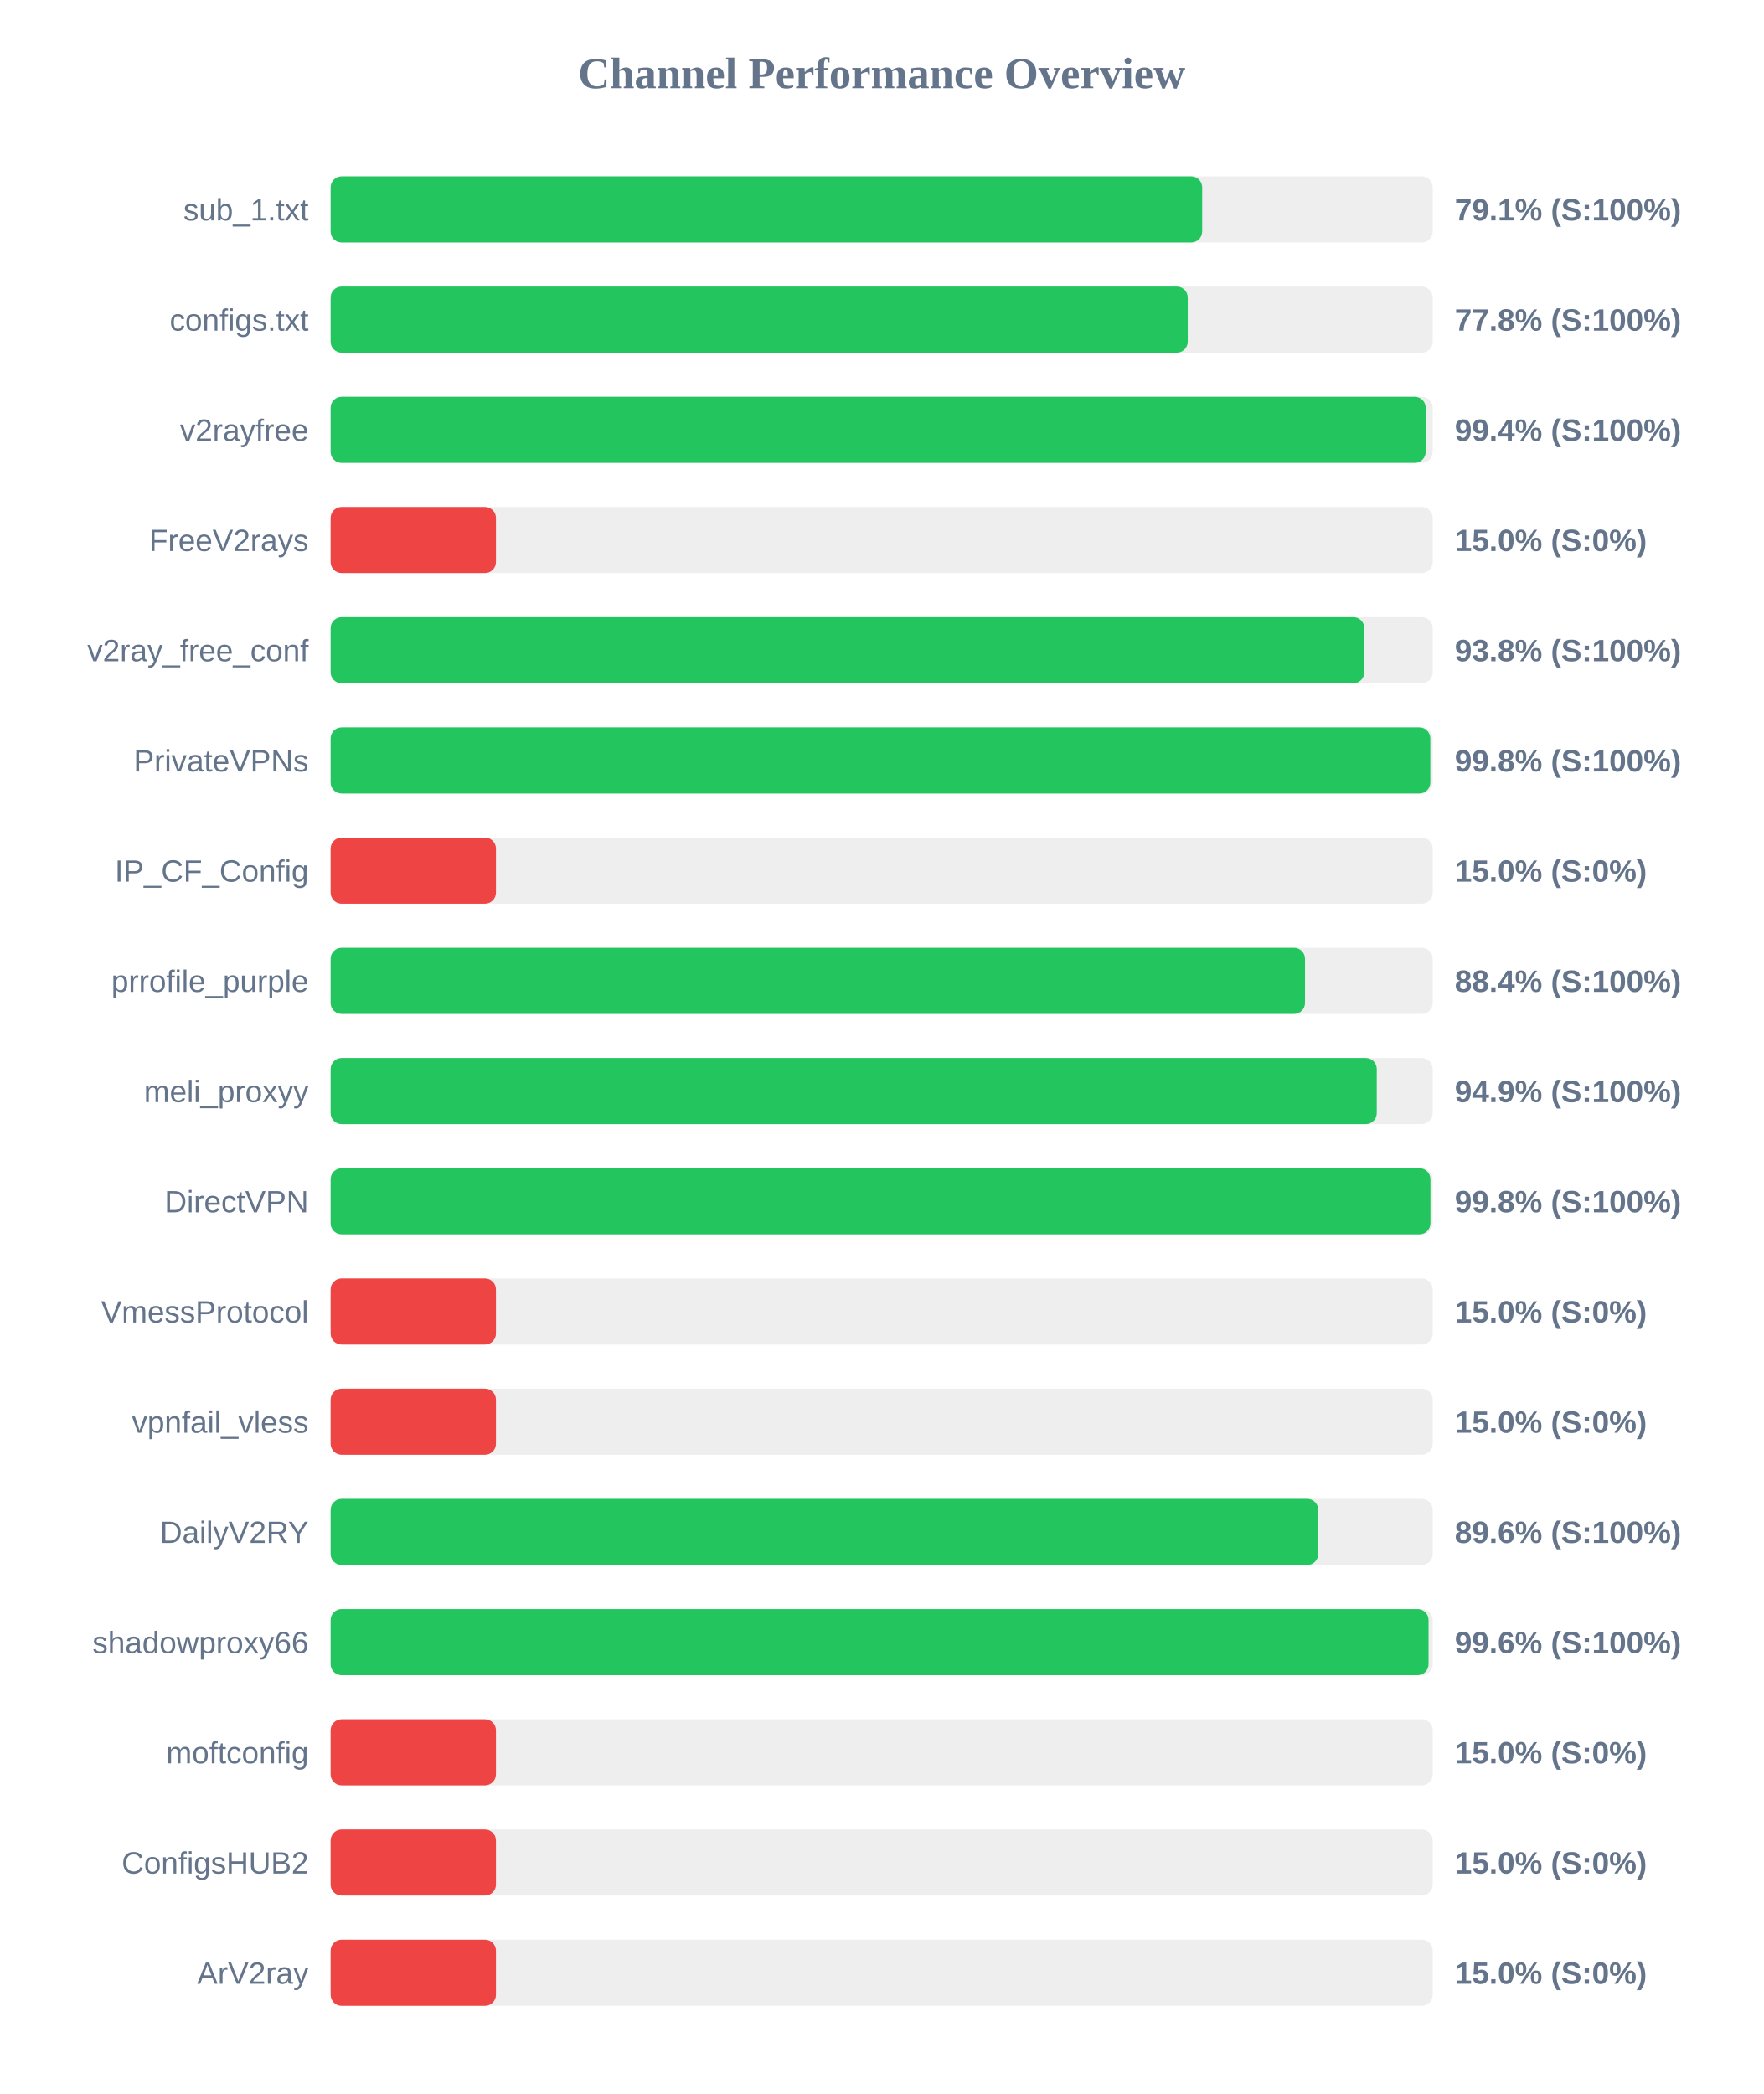
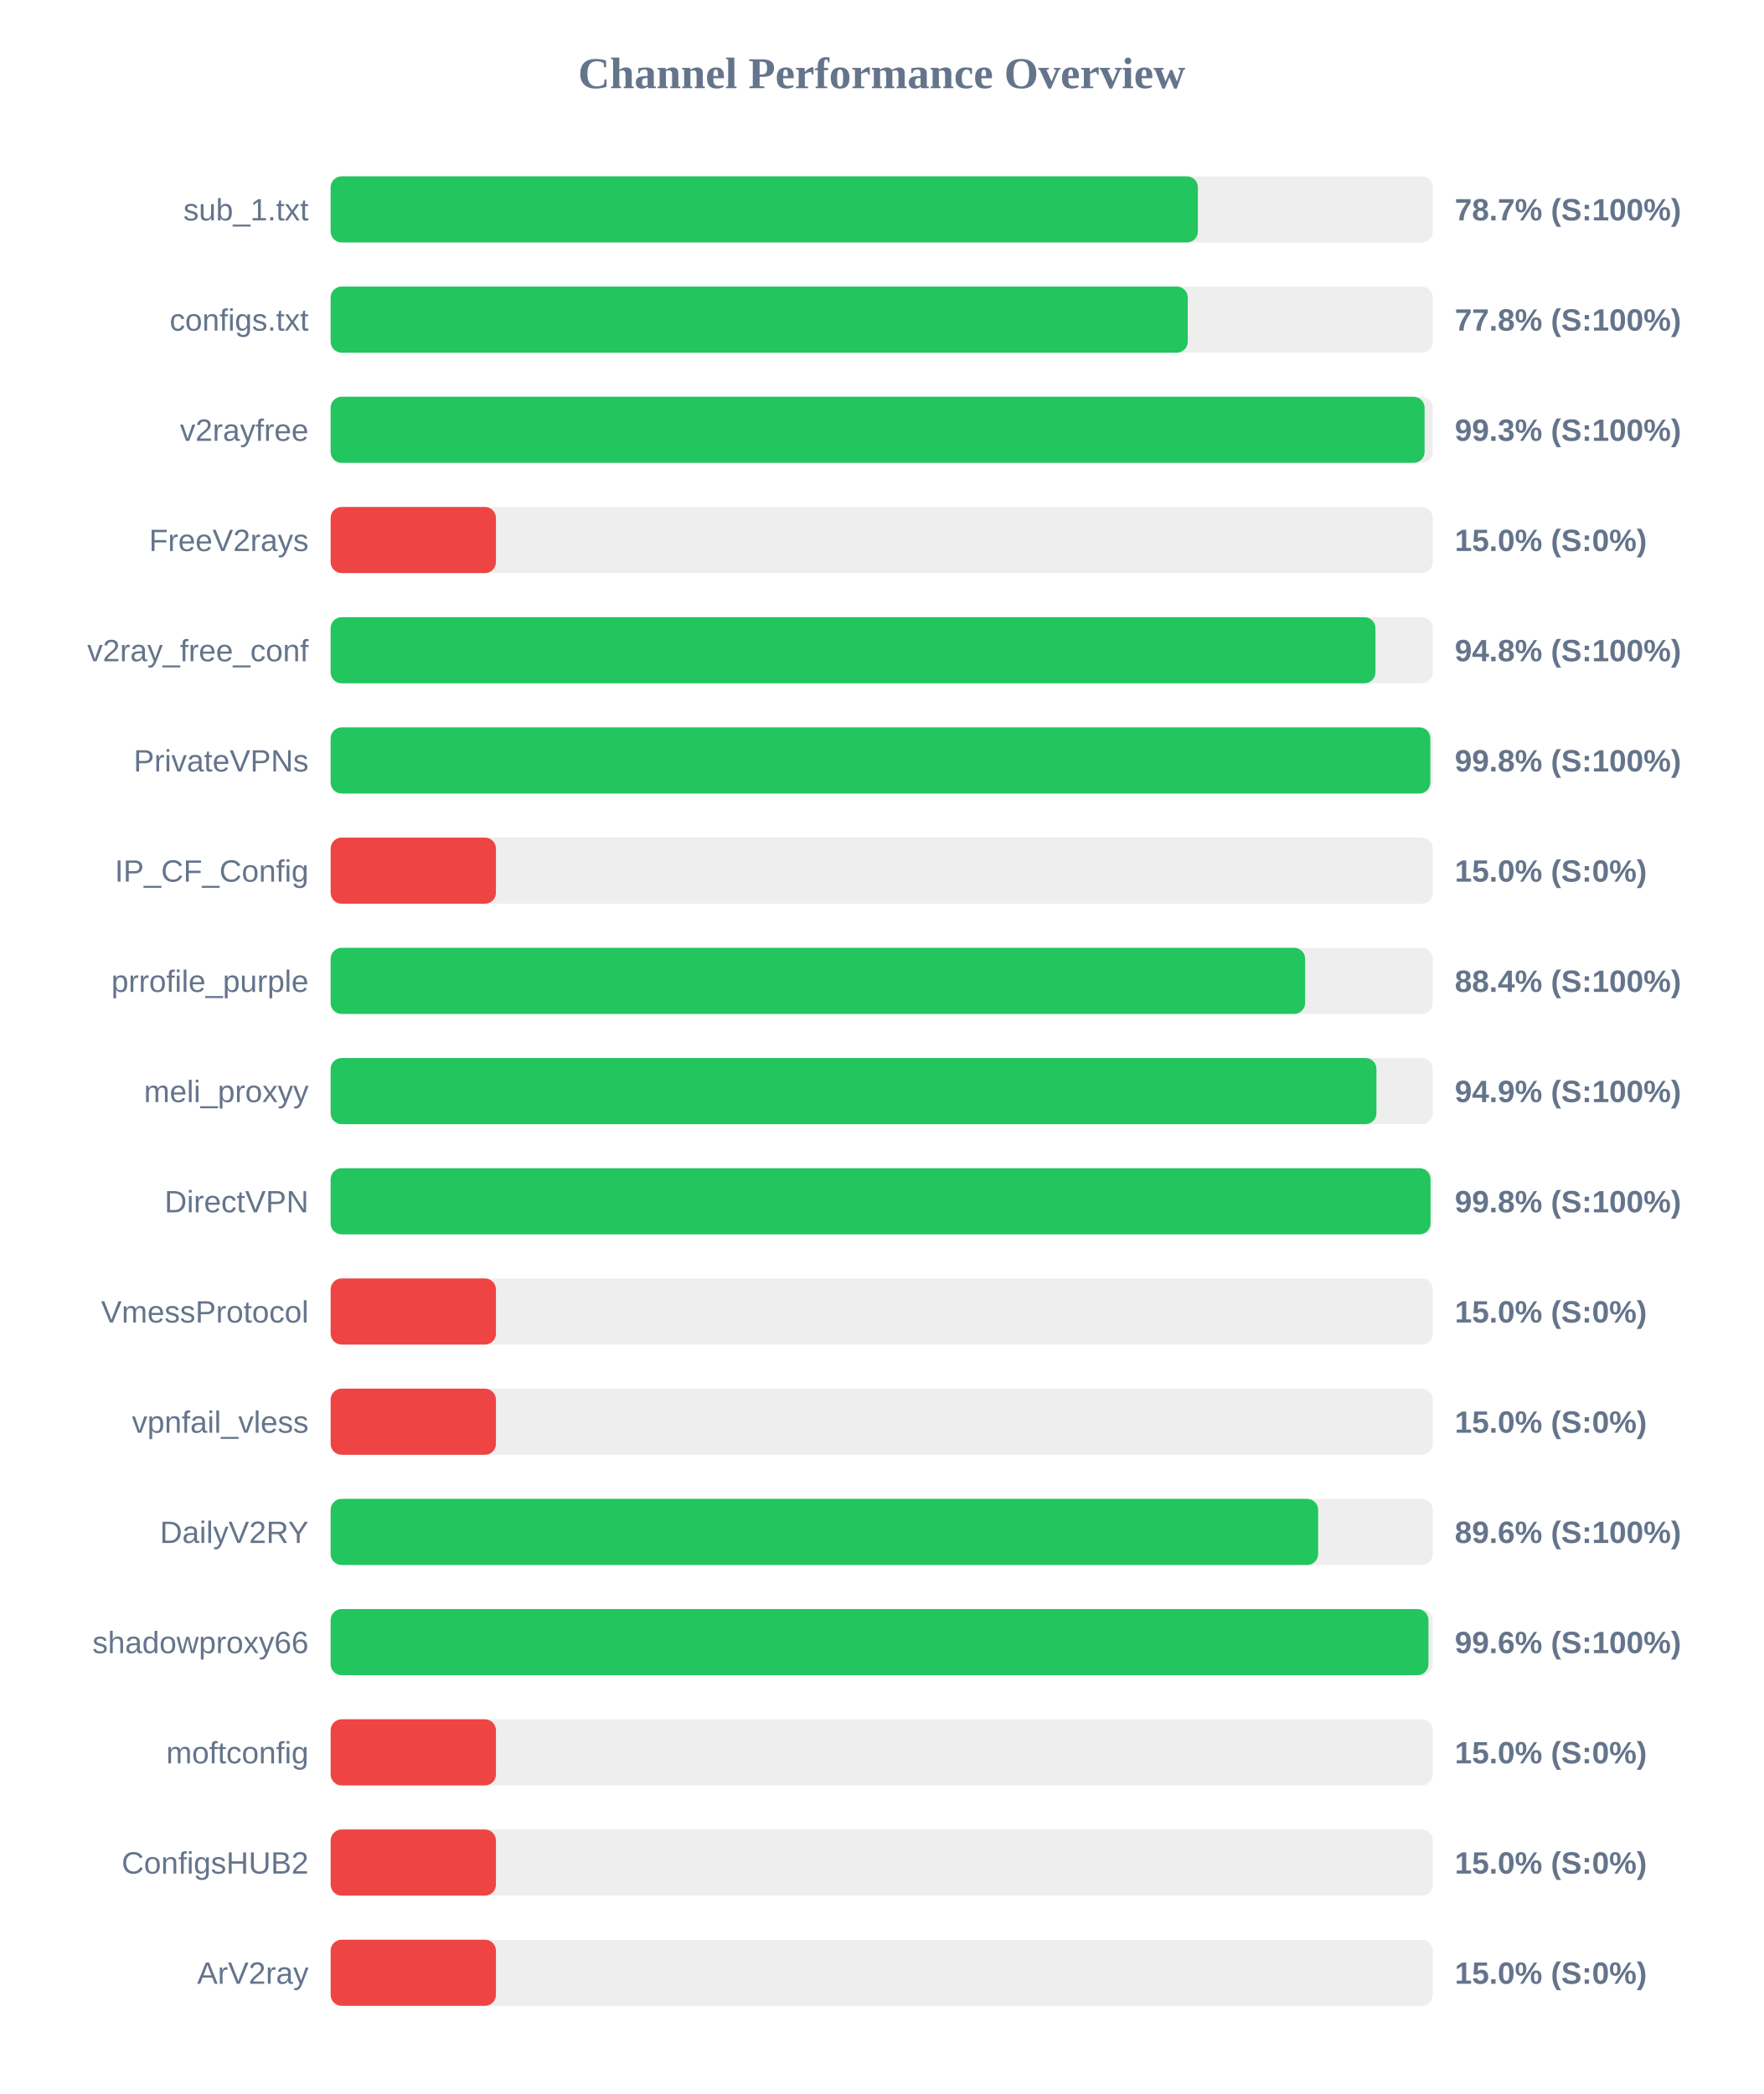
<svg xmlns="http://www.w3.org/2000/svg" width="800" height="950" version="1.1">
  <style>
        .row { font: 14px Arial; fill: #64748b; }
        .score { font: bold 14px Arial; fill: #64748b; }
    </style>
  <text x="400" y="40" text-anchor="middle" font-size="20px" font-weight="bold" fill="#64748b">Channel Performance Overview</text>
  <rect x="150" y="80" width="500" height="30" fill="#eee" rx="5" />
-   <rect x="150" y="80" width="395.4" height="30" fill="#22c55e" rx="5" />
+   <rect x="150" y="80" width="393.45" height="30" fill="#22c55e" rx="5" />
  <text x="140" y="100" text-anchor="end" class="row">sub_1.txt</text>
-   <text x="660" y="100" text-anchor="start" class="score">79.1% (S:100%)</text>
+   <text x="660" y="100" text-anchor="start" class="score">78.7% (S:100%)</text>
  <rect x="150" y="130" width="500" height="30" fill="#eee" rx="5" />
  <rect x="150" y="130" width="388.85" height="30" fill="#22c55e" rx="5" />
  <text x="140" y="150" text-anchor="end" class="row">configs.txt</text>
  <text x="660" y="150" text-anchor="start" class="score">77.8% (S:100%)</text>
  <rect x="150" y="180" width="500" height="30" fill="#eee" rx="5" />
-   <rect x="150" y="180" width="496.8" height="30" fill="#22c55e" rx="5" />
+   <rect x="150" y="180" width="496.3" height="30" fill="#22c55e" rx="5" />
  <text x="140" y="200" text-anchor="end" class="row">v2rayfree</text>
-   <text x="660" y="200" text-anchor="start" class="score">99.4% (S:100%)</text>
+   <text x="660" y="200" text-anchor="start" class="score">99.3% (S:100%)</text>
  <rect x="150" y="230" width="500" height="30" fill="#eee" rx="5" />
  <rect x="150" y="230" width="75.0" height="30" fill="#ef4444" rx="5" />
  <text x="140" y="250" text-anchor="end" class="row">FreeV2rays</text>
  <text x="660" y="250" text-anchor="start" class="score">15.0% (S:0%)</text>
  <rect x="150" y="280" width="500" height="30" fill="#eee" rx="5" />
-   <rect x="150" y="280" width="468.95" height="30" fill="#22c55e" rx="5" />
+   <rect x="150" y="280" width="474.0" height="30" fill="#22c55e" rx="5" />
  <text x="140" y="300" text-anchor="end" class="row">v2ray_free_conf</text>
-   <text x="660" y="300" text-anchor="start" class="score">93.8% (S:100%)</text>
+   <text x="660" y="300" text-anchor="start" class="score">94.8% (S:100%)</text>
  <rect x="150" y="330" width="500" height="30" fill="#eee" rx="5" />
  <rect x="150" y="330" width="498.9" height="30" fill="#22c55e" rx="5" />
  <text x="140" y="350" text-anchor="end" class="row">PrivateVPNs</text>
  <text x="660" y="350" text-anchor="start" class="score">99.8% (S:100%)</text>
  <rect x="150" y="380" width="500" height="30" fill="#eee" rx="5" />
  <rect x="150" y="380" width="75.0" height="30" fill="#ef4444" rx="5" />
  <text x="140" y="400" text-anchor="end" class="row">IP_CF_Config</text>
  <text x="660" y="400" text-anchor="start" class="score">15.0% (S:0%)</text>
  <rect x="150" y="430" width="500" height="30" fill="#eee" rx="5" />
-   <rect x="150" y="430" width="442.05" height="30" fill="#22c55e" rx="5" />
+   <rect x="150" y="430" width="442.1" height="30" fill="#22c55e" rx="5" />
  <text x="140" y="450" text-anchor="end" class="row">prrofile_purple</text>
  <text x="660" y="450" text-anchor="start" class="score">88.4% (S:100%)</text>
  <rect x="150" y="480" width="500" height="30" fill="#eee" rx="5" />
-   <rect x="150" y="480" width="474.6" height="30" fill="#22c55e" rx="5" />
+   <rect x="150" y="480" width="474.45" height="30" fill="#22c55e" rx="5" />
  <text x="140" y="500" text-anchor="end" class="row">meli_proxyy</text>
  <text x="660" y="500" text-anchor="start" class="score">94.9% (S:100%)</text>
  <rect x="150" y="530" width="500" height="30" fill="#eee" rx="5" />
-   <rect x="150" y="530" width="498.95" height="30" fill="#22c55e" rx="5" />
+   <rect x="150" y="530" width="499.0" height="30" fill="#22c55e" rx="5" />
  <text x="140" y="550" text-anchor="end" class="row">DirectVPN</text>
  <text x="660" y="550" text-anchor="start" class="score">99.8% (S:100%)</text>
  <rect x="150" y="580" width="500" height="30" fill="#eee" rx="5" />
  <rect x="150" y="580" width="75.0" height="30" fill="#ef4444" rx="5" />
  <text x="140" y="600" text-anchor="end" class="row">VmessProtocol</text>
  <text x="660" y="600" text-anchor="start" class="score">15.0% (S:0%)</text>
  <rect x="150" y="630" width="500" height="30" fill="#eee" rx="5" />
  <rect x="150" y="630" width="75.0" height="30" fill="#ef4444" rx="5" />
  <text x="140" y="650" text-anchor="end" class="row">vpnfail_vless</text>
  <text x="660" y="650" text-anchor="start" class="score">15.0% (S:0%)</text>
  <rect x="150" y="680" width="500" height="30" fill="#eee" rx="5" />
-   <rect x="150" y="680" width="448.05" height="30" fill="#22c55e" rx="5" />
+   <rect x="150" y="680" width="448.0" height="30" fill="#22c55e" rx="5" />
  <text x="140" y="700" text-anchor="end" class="row">DailyV2RY</text>
  <text x="660" y="700" text-anchor="start" class="score">89.6% (S:100%)</text>
  <rect x="150" y="730" width="500" height="30" fill="#eee" rx="5" />
-   <rect x="150" y="730" width="498.1" height="30" fill="#22c55e" rx="5" />
+   <rect x="150" y="730" width="498.05" height="30" fill="#22c55e" rx="5" />
  <text x="140" y="750" text-anchor="end" class="row">shadowproxy66</text>
  <text x="660" y="750" text-anchor="start" class="score">99.6% (S:100%)</text>
  <rect x="150" y="780" width="500" height="30" fill="#eee" rx="5" />
  <rect x="150" y="780" width="75.0" height="30" fill="#ef4444" rx="5" />
  <text x="140" y="800" text-anchor="end" class="row">moftconfig</text>
  <text x="660" y="800" text-anchor="start" class="score">15.0% (S:0%)</text>
  <rect x="150" y="830" width="500" height="30" fill="#eee" rx="5" />
  <rect x="150" y="830" width="75.0" height="30" fill="#ef4444" rx="5" />
  <text x="140" y="850" text-anchor="end" class="row">ConfigsHUB2</text>
  <text x="660" y="850" text-anchor="start" class="score">15.0% (S:0%)</text>
  <rect x="150" y="880" width="500" height="30" fill="#eee" rx="5" />
  <rect x="150" y="880" width="75.0" height="30" fill="#ef4444" rx="5" />
  <text x="140" y="900" text-anchor="end" class="row">ArV2ray</text>
  <text x="660" y="900" text-anchor="start" class="score">15.0% (S:0%)</text>
</svg>
